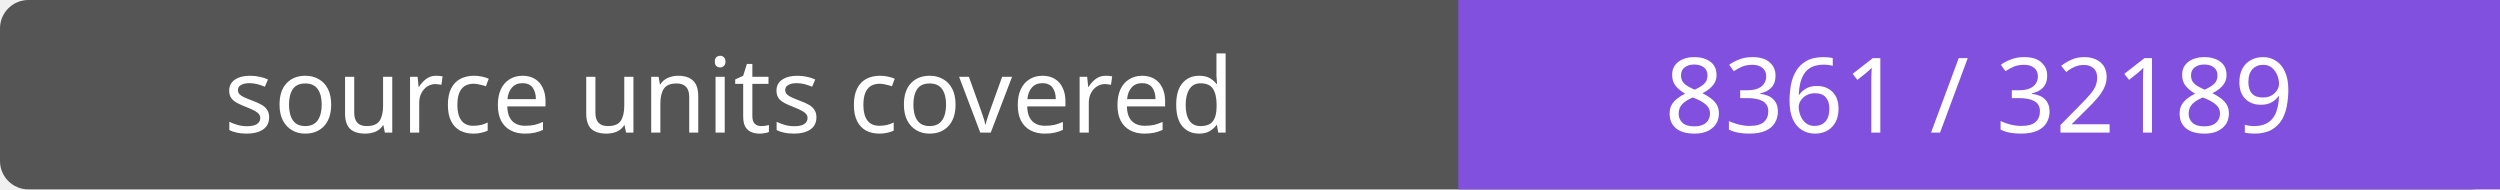
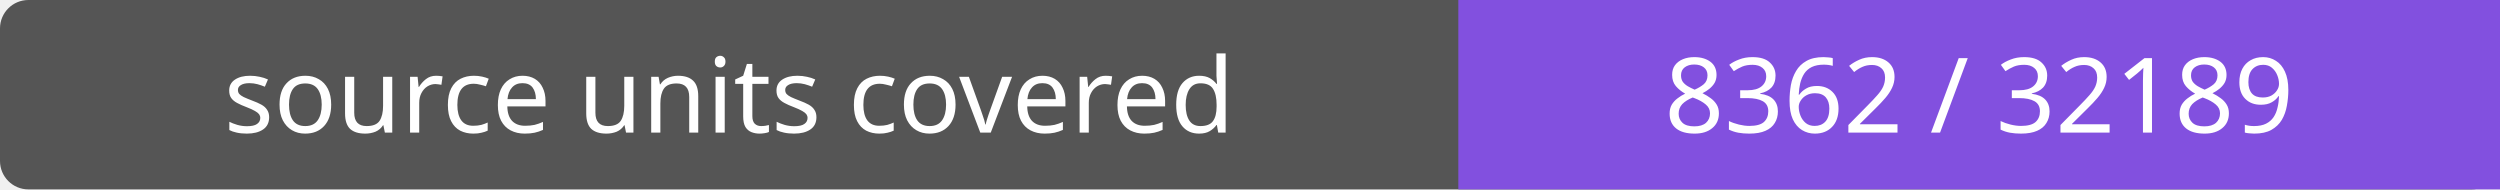
- <svg xmlns="http://www.w3.org/2000/svg" width="264" height="20" role="img" aria-label="source units covered: 8361 / 32189">
+ <svg xmlns="http://www.w3.org/2000/svg" width="264" height="20" role="img" aria-label="source units covered: 8362 / 32189">
  <rect width="264" height="20" rx="3" fill="#555" />
  <path fill="#8250df" d="M154 0h110v20H154z" />
  <g fill="#fff" text-anchor="middle" font-family="Verdana,sans-serif" font-size="11">
    <text x="77.0" y="14">source units covered</text>
-     <text x="209.0" y="14">8361 / 32189</text>
+     <text x="209.0" y="14">8362 / 32189</text>
  </g>
</svg>
